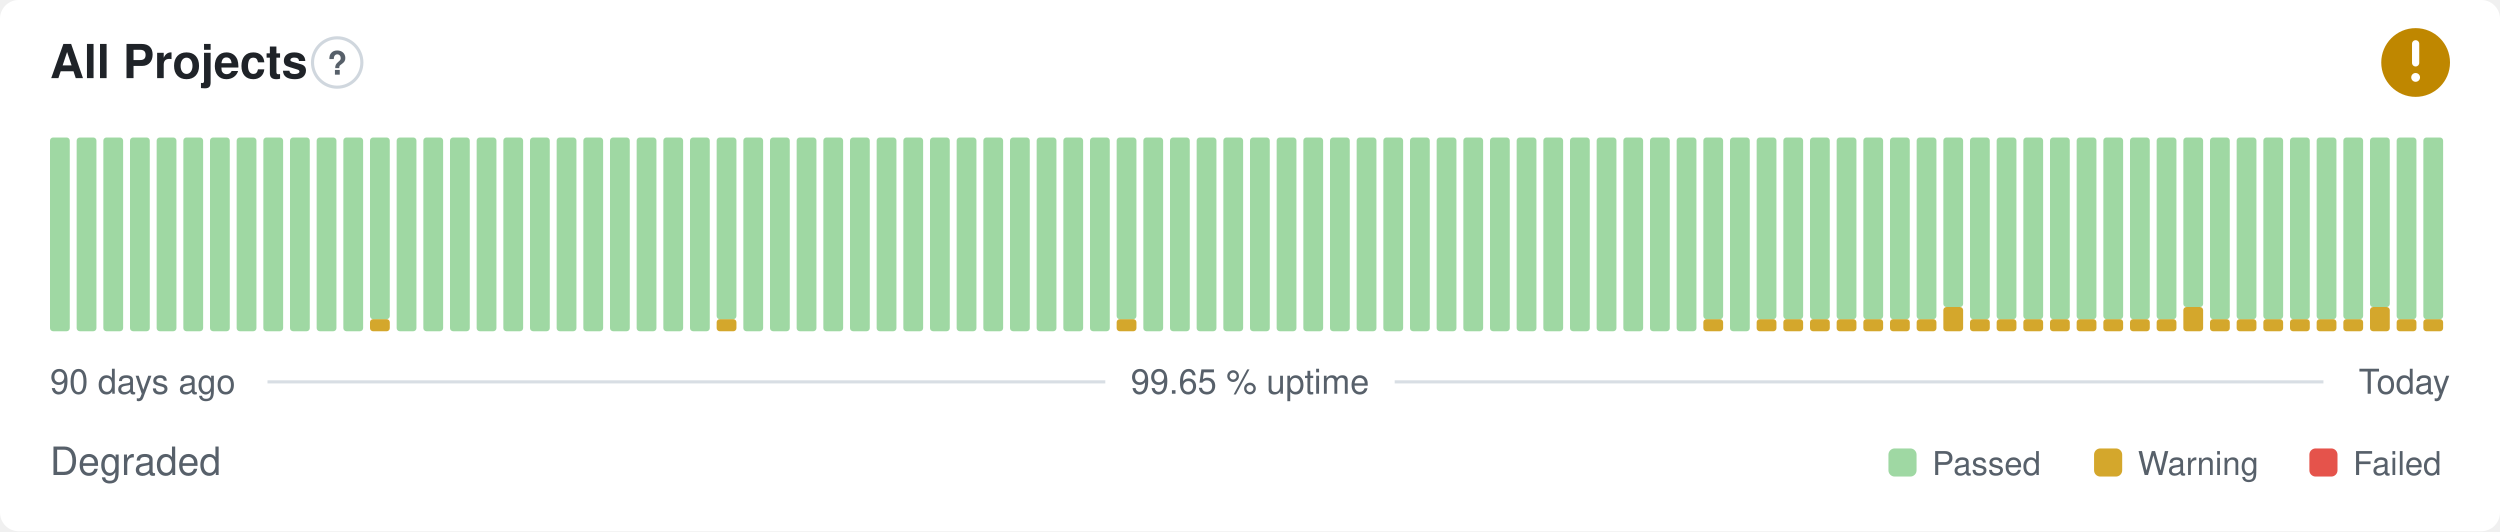
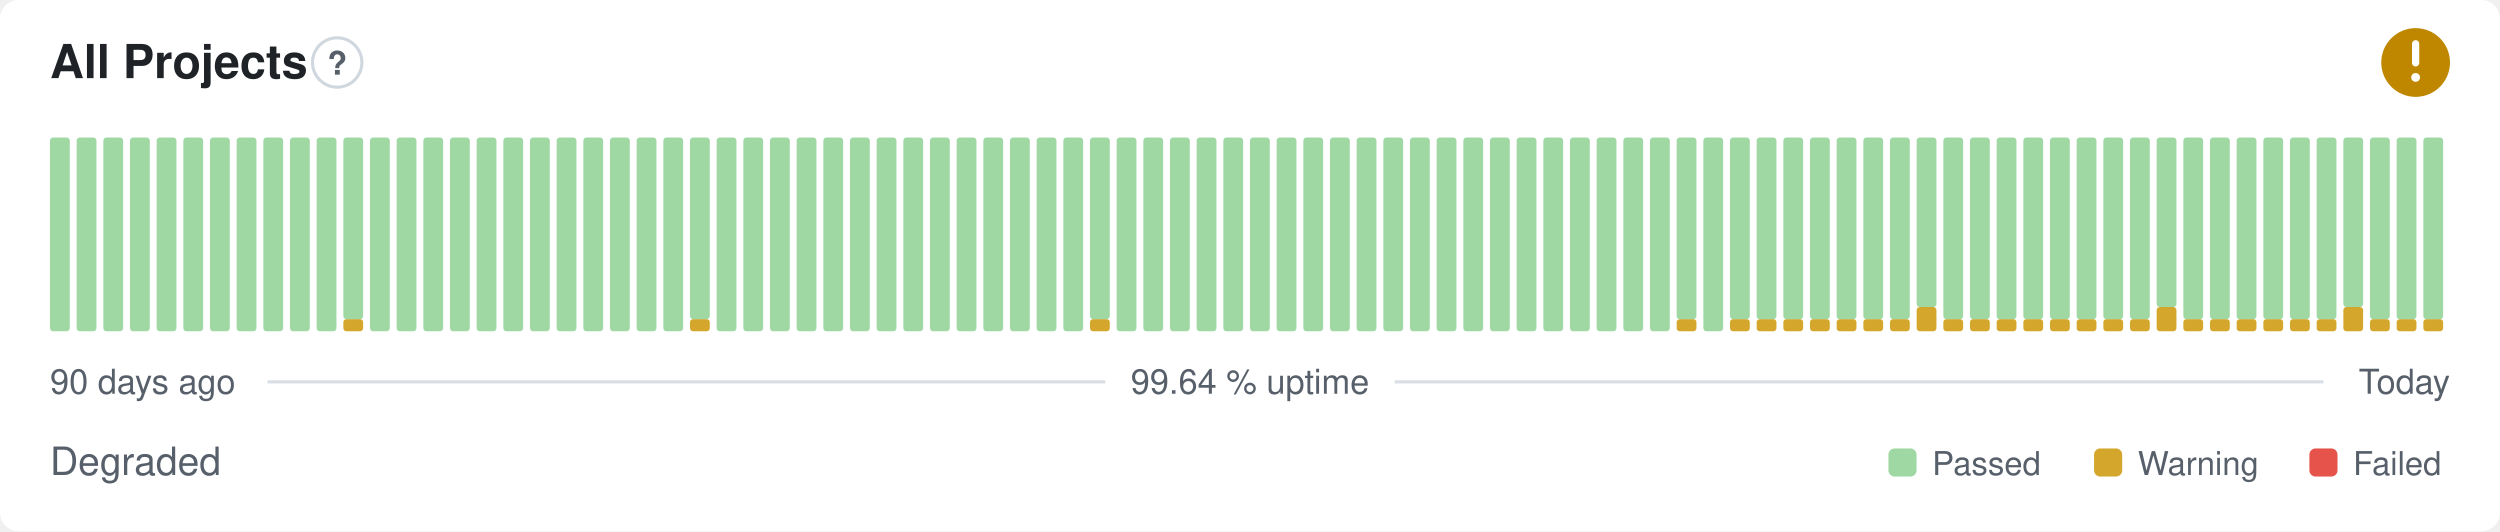
- <svg xmlns="http://www.w3.org/2000/svg" width="800" height="170" viewBox="0 0 800 170" role="img" aria-label="All Projects: Degraded, 99.65 % uptime over the last 90 days" font-family="-apple-system,BlinkMacSystemFont,'Segoe UI',Helvetica,Arial,sans-serif">
+ <svg xmlns="http://www.w3.org/2000/svg" width="800" height="170" viewBox="0 0 800 170" role="img" aria-label="All Projects: Degraded, 99.64 % uptime over the last 90 days" font-family="-apple-system,BlinkMacSystemFont,'Segoe UI',Helvetica,Arial,sans-serif">
  <style>
    @media (prefers-color-scheme: dark) {
      .bg { fill: #0d1117 }
      .title { fill: #e6edf3 }
      .muted { fill: #8b949e }
      .hint { stroke: #30363d }
      .rule { stroke: #30363d }
      .nodata { fill: #21262d }
    }
  </style>
  <rect class="bg" width="800" height="170" rx="6" fill="#ffffff" />
  <text class="title" x="16" y="25" font-size="15" font-weight="600" fill="#1f2328">All Projects</text>
  <circle class="hint" cx="107.9" cy="20" r="7.9" fill="none" stroke="#d0d7de" stroke-width="1" />
  <text class="muted" x="107.9" y="23.9" text-anchor="middle" font-size="10.4" font-weight="700" fill="#57606a">?</text>
  <circle cx="773" cy="20" r="11" fill="#bf8700" />
  <path d="M773 14.01v6.11" fill="none" stroke="#fff" stroke-width="2.31" stroke-linecap="round" stroke-linejoin="round" />
  <circle cx="773" cy="24.77" r="1.41" fill="#fff" />
  <rect x="16.00" y="44.00" width="6.33" height="62.00" rx="1" fill="#9fd8a3" />
  <rect x="24.53" y="44.00" width="6.33" height="62.00" rx="1" fill="#9fd8a3" />
  <rect x="33.07" y="44.00" width="6.33" height="62.00" rx="1" fill="#9fd8a3" />
  <rect x="41.60" y="44.00" width="6.33" height="62.00" rx="1" fill="#9fd8a3" />
  <rect x="50.13" y="44.00" width="6.33" height="62.00" rx="1" fill="#9fd8a3" />
  <rect x="58.67" y="44.00" width="6.33" height="62.00" rx="1" fill="#9fd8a3" />
  <rect x="67.20" y="44.00" width="6.33" height="62.00" rx="1" fill="#9fd8a3" />
  <rect x="75.73" y="44.00" width="6.33" height="62.00" rx="1" fill="#9fd8a3" />
  <rect x="84.27" y="44.00" width="6.33" height="62.00" rx="1" fill="#9fd8a3" />
  <rect x="92.80" y="44.00" width="6.33" height="62.00" rx="1" fill="#9fd8a3" />
  <rect x="101.33" y="44.00" width="6.33" height="62.00" rx="1" fill="#9fd8a3" />
-   <rect x="109.87" y="44.00" width="6.33" height="62.00" rx="1" fill="#9fd8a3" />
-   <rect x="118.40" y="102.13" width="6.33" height="3.88" rx="1" fill="#d4a72c" />
-   <rect x="118.40" y="44.00" width="6.33" height="58.13" rx="1" fill="#9fd8a3" />
+   <rect x="109.87" y="102.13" width="6.33" height="3.88" rx="1" fill="#d4a72c" />
+   <rect x="109.87" y="44.00" width="6.33" height="58.13" rx="1" fill="#9fd8a3" />
+   <rect x="118.40" y="44.00" width="6.33" height="62.00" rx="1" fill="#9fd8a3" />
  <rect x="126.93" y="44.00" width="6.33" height="62.00" rx="1" fill="#9fd8a3" />
  <rect x="135.47" y="44.00" width="6.33" height="62.00" rx="1" fill="#9fd8a3" />
  <rect x="144.00" y="44.00" width="6.33" height="62.00" rx="1" fill="#9fd8a3" />
  <rect x="152.53" y="44.00" width="6.33" height="62.00" rx="1" fill="#9fd8a3" />
  <rect x="161.07" y="44.00" width="6.33" height="62.00" rx="1" fill="#9fd8a3" />
  <rect x="169.60" y="44.00" width="6.33" height="62.00" rx="1" fill="#9fd8a3" />
  <rect x="178.13" y="44.00" width="6.33" height="62.00" rx="1" fill="#9fd8a3" />
  <rect x="186.67" y="44.00" width="6.33" height="62.00" rx="1" fill="#9fd8a3" />
  <rect x="195.20" y="44.00" width="6.33" height="62.00" rx="1" fill="#9fd8a3" />
  <rect x="203.73" y="44.00" width="6.33" height="62.00" rx="1" fill="#9fd8a3" />
  <rect x="212.27" y="44.00" width="6.33" height="62.00" rx="1" fill="#9fd8a3" />
-   <rect x="220.80" y="44.00" width="6.33" height="62.00" rx="1" fill="#9fd8a3" />
-   <rect x="229.33" y="102.13" width="6.33" height="3.88" rx="1" fill="#d4a72c" />
-   <rect x="229.33" y="44.00" width="6.33" height="58.13" rx="1" fill="#9fd8a3" />
+   <rect x="220.80" y="102.13" width="6.33" height="3.88" rx="1" fill="#d4a72c" />
+   <rect x="220.80" y="44.00" width="6.33" height="58.13" rx="1" fill="#9fd8a3" />
+   <rect x="229.33" y="44.00" width="6.33" height="62.00" rx="1" fill="#9fd8a3" />
  <rect x="237.87" y="44.00" width="6.33" height="62.00" rx="1" fill="#9fd8a3" />
  <rect x="246.40" y="44.00" width="6.33" height="62.00" rx="1" fill="#9fd8a3" />
  <rect x="254.93" y="44.00" width="6.33" height="62.00" rx="1" fill="#9fd8a3" />
  <rect x="263.47" y="44.00" width="6.33" height="62.00" rx="1" fill="#9fd8a3" />
  <rect x="272.00" y="44.00" width="6.33" height="62.00" rx="1" fill="#9fd8a3" />
  <rect x="280.53" y="44.00" width="6.33" height="62.00" rx="1" fill="#9fd8a3" />
  <rect x="289.07" y="44.00" width="6.33" height="62.00" rx="1" fill="#9fd8a3" />
  <rect x="297.60" y="44.00" width="6.33" height="62.00" rx="1" fill="#9fd8a3" />
  <rect x="306.13" y="44.00" width="6.33" height="62.00" rx="1" fill="#9fd8a3" />
  <rect x="314.67" y="44.00" width="6.33" height="62.00" rx="1" fill="#9fd8a3" />
  <rect x="323.20" y="44.00" width="6.33" height="62.00" rx="1" fill="#9fd8a3" />
  <rect x="331.73" y="44.00" width="6.33" height="62.00" rx="1" fill="#9fd8a3" />
  <rect x="340.27" y="44.00" width="6.33" height="62.00" rx="1" fill="#9fd8a3" />
-   <rect x="348.80" y="44.00" width="6.33" height="62.00" rx="1" fill="#9fd8a3" />
-   <rect x="357.33" y="102.13" width="6.33" height="3.88" rx="1" fill="#d4a72c" />
-   <rect x="357.33" y="44.00" width="6.33" height="58.13" rx="1" fill="#9fd8a3" />
+   <rect x="348.80" y="102.13" width="6.33" height="3.88" rx="1" fill="#d4a72c" />
+   <rect x="348.80" y="44.00" width="6.33" height="58.13" rx="1" fill="#9fd8a3" />
+   <rect x="357.33" y="44.00" width="6.33" height="62.00" rx="1" fill="#9fd8a3" />
  <rect x="365.87" y="44.00" width="6.33" height="62.00" rx="1" fill="#9fd8a3" />
  <rect x="374.40" y="44.00" width="6.33" height="62.00" rx="1" fill="#9fd8a3" />
  <rect x="382.93" y="44.00" width="6.33" height="62.00" rx="1" fill="#9fd8a3" />
  <rect x="391.47" y="44.00" width="6.33" height="62.00" rx="1" fill="#9fd8a3" />
  <rect x="400.00" y="44.00" width="6.33" height="62.00" rx="1" fill="#9fd8a3" />
  <rect x="408.53" y="44.00" width="6.33" height="62.00" rx="1" fill="#9fd8a3" />
  <rect x="417.07" y="44.00" width="6.33" height="62.00" rx="1" fill="#9fd8a3" />
  <rect x="425.60" y="44.00" width="6.33" height="62.00" rx="1" fill="#9fd8a3" />
  <rect x="434.13" y="44.00" width="6.33" height="62.00" rx="1" fill="#9fd8a3" />
  <rect x="442.67" y="44.00" width="6.33" height="62.00" rx="1" fill="#9fd8a3" />
  <rect x="451.20" y="44.00" width="6.33" height="62.00" rx="1" fill="#9fd8a3" />
  <rect x="459.73" y="44.00" width="6.33" height="62.00" rx="1" fill="#9fd8a3" />
  <rect x="468.27" y="44.00" width="6.33" height="62.00" rx="1" fill="#9fd8a3" />
  <rect x="476.80" y="44.00" width="6.33" height="62.00" rx="1" fill="#9fd8a3" />
  <rect x="485.33" y="44.00" width="6.33" height="62.00" rx="1" fill="#9fd8a3" />
  <rect x="493.87" y="44.00" width="6.33" height="62.00" rx="1" fill="#9fd8a3" />
  <rect x="502.40" y="44.00" width="6.33" height="62.00" rx="1" fill="#9fd8a3" />
  <rect x="510.93" y="44.00" width="6.33" height="62.00" rx="1" fill="#9fd8a3" />
  <rect x="519.47" y="44.00" width="6.33" height="62.00" rx="1" fill="#9fd8a3" />
  <rect x="528.00" y="44.00" width="6.33" height="62.00" rx="1" fill="#9fd8a3" />
-   <rect x="536.53" y="44.00" width="6.33" height="62.00" rx="1" fill="#9fd8a3" />
-   <rect x="545.07" y="102.13" width="6.33" height="3.88" rx="1" fill="#d4a72c" />
-   <rect x="545.07" y="44.00" width="6.33" height="58.13" rx="1" fill="#9fd8a3" />
-   <rect x="553.60" y="44.00" width="6.33" height="62.00" rx="1" fill="#9fd8a3" />
+   <rect x="536.53" y="102.13" width="6.33" height="3.88" rx="1" fill="#d4a72c" />
+   <rect x="536.53" y="44.00" width="6.33" height="58.13" rx="1" fill="#9fd8a3" />
+   <rect x="545.07" y="44.00" width="6.33" height="62.00" rx="1" fill="#9fd8a3" />
+   <rect x="553.60" y="102.13" width="6.33" height="3.88" rx="1" fill="#d4a72c" />
+   <rect x="553.60" y="44.00" width="6.33" height="58.13" rx="1" fill="#9fd8a3" />
  <rect x="562.13" y="102.13" width="6.33" height="3.88" rx="1" fill="#d4a72c" />
  <rect x="562.13" y="44.00" width="6.33" height="58.13" rx="1" fill="#9fd8a3" />
  <rect x="570.67" y="102.13" width="6.33" height="3.88" rx="1" fill="#d4a72c" />
  <rect x="570.67" y="44.00" width="6.33" height="58.13" rx="1" fill="#9fd8a3" />
  <rect x="579.20" y="102.13" width="6.33" height="3.88" rx="1" fill="#d4a72c" />
  <rect x="579.20" y="44.00" width="6.33" height="58.13" rx="1" fill="#9fd8a3" />
  <rect x="587.73" y="102.13" width="6.33" height="3.88" rx="1" fill="#d4a72c" />
  <rect x="587.73" y="44.00" width="6.33" height="58.13" rx="1" fill="#9fd8a3" />
  <rect x="596.27" y="102.13" width="6.33" height="3.88" rx="1" fill="#d4a72c" />
  <rect x="596.27" y="44.00" width="6.33" height="58.13" rx="1" fill="#9fd8a3" />
  <rect x="604.80" y="102.13" width="6.33" height="3.88" rx="1" fill="#d4a72c" />
  <rect x="604.80" y="44.00" width="6.33" height="58.13" rx="1" fill="#9fd8a3" />
-   <rect x="613.33" y="102.13" width="6.33" height="3.88" rx="1" fill="#d4a72c" />
-   <rect x="613.33" y="44.00" width="6.33" height="58.13" rx="1" fill="#9fd8a3" />
-   <rect x="621.87" y="98.25" width="6.33" height="7.75" rx="1" fill="#d4a72c" />
-   <rect x="621.87" y="44.00" width="6.33" height="54.25" rx="1" fill="#9fd8a3" />
+   <rect x="613.33" y="98.25" width="6.33" height="7.75" rx="1" fill="#d4a72c" />
+   <rect x="613.33" y="44.00" width="6.33" height="54.25" rx="1" fill="#9fd8a3" />
+   <rect x="621.87" y="102.13" width="6.33" height="3.88" rx="1" fill="#d4a72c" />
+   <rect x="621.87" y="44.00" width="6.33" height="58.13" rx="1" fill="#9fd8a3" />
  <rect x="630.40" y="102.13" width="6.33" height="3.88" rx="1" fill="#d4a72c" />
  <rect x="630.40" y="44.00" width="6.33" height="58.13" rx="1" fill="#9fd8a3" />
  <rect x="638.93" y="102.13" width="6.33" height="3.88" rx="1" fill="#d4a72c" />
  <rect x="638.93" y="44.00" width="6.33" height="58.13" rx="1" fill="#9fd8a3" />
  <rect x="647.47" y="102.13" width="6.33" height="3.88" rx="1" fill="#d4a72c" />
  <rect x="647.47" y="44.00" width="6.33" height="58.13" rx="1" fill="#9fd8a3" />
  <rect x="656.00" y="102.13" width="6.33" height="3.88" rx="1" fill="#d4a72c" />
  <rect x="656.00" y="44.00" width="6.33" height="58.13" rx="1" fill="#9fd8a3" />
  <rect x="664.53" y="102.13" width="6.33" height="3.88" rx="1" fill="#d4a72c" />
  <rect x="664.53" y="44.00" width="6.33" height="58.13" rx="1" fill="#9fd8a3" />
  <rect x="673.07" y="102.13" width="6.33" height="3.88" rx="1" fill="#d4a72c" />
  <rect x="673.07" y="44.00" width="6.33" height="58.13" rx="1" fill="#9fd8a3" />
  <rect x="681.60" y="102.13" width="6.33" height="3.88" rx="1" fill="#d4a72c" />
  <rect x="681.60" y="44.00" width="6.33" height="58.13" rx="1" fill="#9fd8a3" />
-   <rect x="690.13" y="102.13" width="6.33" height="3.88" rx="1" fill="#d4a72c" />
-   <rect x="690.13" y="44.00" width="6.33" height="58.13" rx="1" fill="#9fd8a3" />
-   <rect x="698.67" y="98.25" width="6.33" height="7.75" rx="1" fill="#d4a72c" />
-   <rect x="698.67" y="44.00" width="6.33" height="54.25" rx="1" fill="#9fd8a3" />
+   <rect x="690.13" y="98.25" width="6.33" height="7.75" rx="1" fill="#d4a72c" />
+   <rect x="690.13" y="44.00" width="6.33" height="54.25" rx="1" fill="#9fd8a3" />
+   <rect x="698.67" y="102.13" width="6.33" height="3.88" rx="1" fill="#d4a72c" />
+   <rect x="698.67" y="44.00" width="6.33" height="58.13" rx="1" fill="#9fd8a3" />
  <rect x="707.20" y="102.13" width="6.33" height="3.88" rx="1" fill="#d4a72c" />
  <rect x="707.20" y="44.00" width="6.33" height="58.13" rx="1" fill="#9fd8a3" />
  <rect x="715.73" y="102.13" width="6.33" height="3.88" rx="1" fill="#d4a72c" />
  <rect x="715.73" y="44.00" width="6.33" height="58.13" rx="1" fill="#9fd8a3" />
  <rect x="724.27" y="102.13" width="6.33" height="3.88" rx="1" fill="#d4a72c" />
  <rect x="724.27" y="44.00" width="6.33" height="58.13" rx="1" fill="#9fd8a3" />
  <rect x="732.80" y="102.13" width="6.33" height="3.88" rx="1" fill="#d4a72c" />
  <rect x="732.80" y="44.00" width="6.33" height="58.13" rx="1" fill="#9fd8a3" />
  <rect x="741.33" y="102.13" width="6.33" height="3.88" rx="1" fill="#d4a72c" />
  <rect x="741.33" y="44.00" width="6.33" height="58.13" rx="1" fill="#9fd8a3" />
-   <rect x="749.87" y="102.13" width="6.33" height="3.88" rx="1" fill="#d4a72c" />
-   <rect x="749.87" y="44.00" width="6.33" height="58.13" rx="1" fill="#9fd8a3" />
-   <rect x="758.40" y="98.25" width="6.33" height="7.75" rx="1" fill="#d4a72c" />
-   <rect x="758.40" y="44.00" width="6.33" height="54.25" rx="1" fill="#9fd8a3" />
+   <rect x="749.87" y="98.25" width="6.33" height="7.75" rx="1" fill="#d4a72c" />
+   <rect x="749.87" y="44.00" width="6.33" height="54.25" rx="1" fill="#9fd8a3" />
+   <rect x="758.40" y="102.13" width="6.33" height="3.88" rx="1" fill="#d4a72c" />
+   <rect x="758.40" y="44.00" width="6.33" height="58.13" rx="1" fill="#9fd8a3" />
  <rect x="766.93" y="102.13" width="6.33" height="3.88" rx="1" fill="#d4a72c" />
  <rect x="766.93" y="44.00" width="6.33" height="58.13" rx="1" fill="#9fd8a3" />
  <rect x="775.47" y="102.13" width="6.33" height="3.88" rx="1" fill="#d4a72c" />
  <rect x="775.47" y="44.00" width="6.33" height="58.13" rx="1" fill="#9fd8a3" />
  <text class="muted" x="16" y="126" font-size="11" fill="#57606a">90 days ago</text>
-   <text class="muted" x="400" y="126" text-anchor="middle" font-size="11" fill="#57606a">99.65 % uptime</text>
+   <text class="muted" x="400" y="126" text-anchor="middle" font-size="11" fill="#57606a">99.64 % uptime</text>
  <text class="muted" x="784" y="126" text-anchor="end" font-size="11" fill="#57606a">Today</text>
  <line class="rule" x1="85.6" y1="122.2" x2="353.7" y2="122.2" stroke="#d8dee4" stroke-width="1" />
  <line class="rule" x1="446.3" y1="122.2" x2="743.5" y2="122.2" stroke="#d8dee4" stroke-width="1" />
  <text class="muted" x="16" y="152" font-size="12.5" fill="#57606a">Degraded</text>
  <rect x="604.3" y="143.5" width="9.0" height="9.0" rx="2" fill="#9fd8a3" />
  <text class="muted" x="618.3" y="152" font-size="10.5" fill="#57606a">Passed</text>
  <rect x="670.1" y="143.5" width="9.0" height="9.0" rx="2" fill="#d4a72c" />
  <text class="muted" x="684.1" y="152" font-size="10.5" fill="#57606a">Warning</text>
  <rect x="739.0" y="143.5" width="9.0" height="9.0" rx="2" fill="#e5534b" />
  <text class="muted" x="753.0" y="152" font-size="10.5" fill="#57606a">Failed</text>
</svg>
